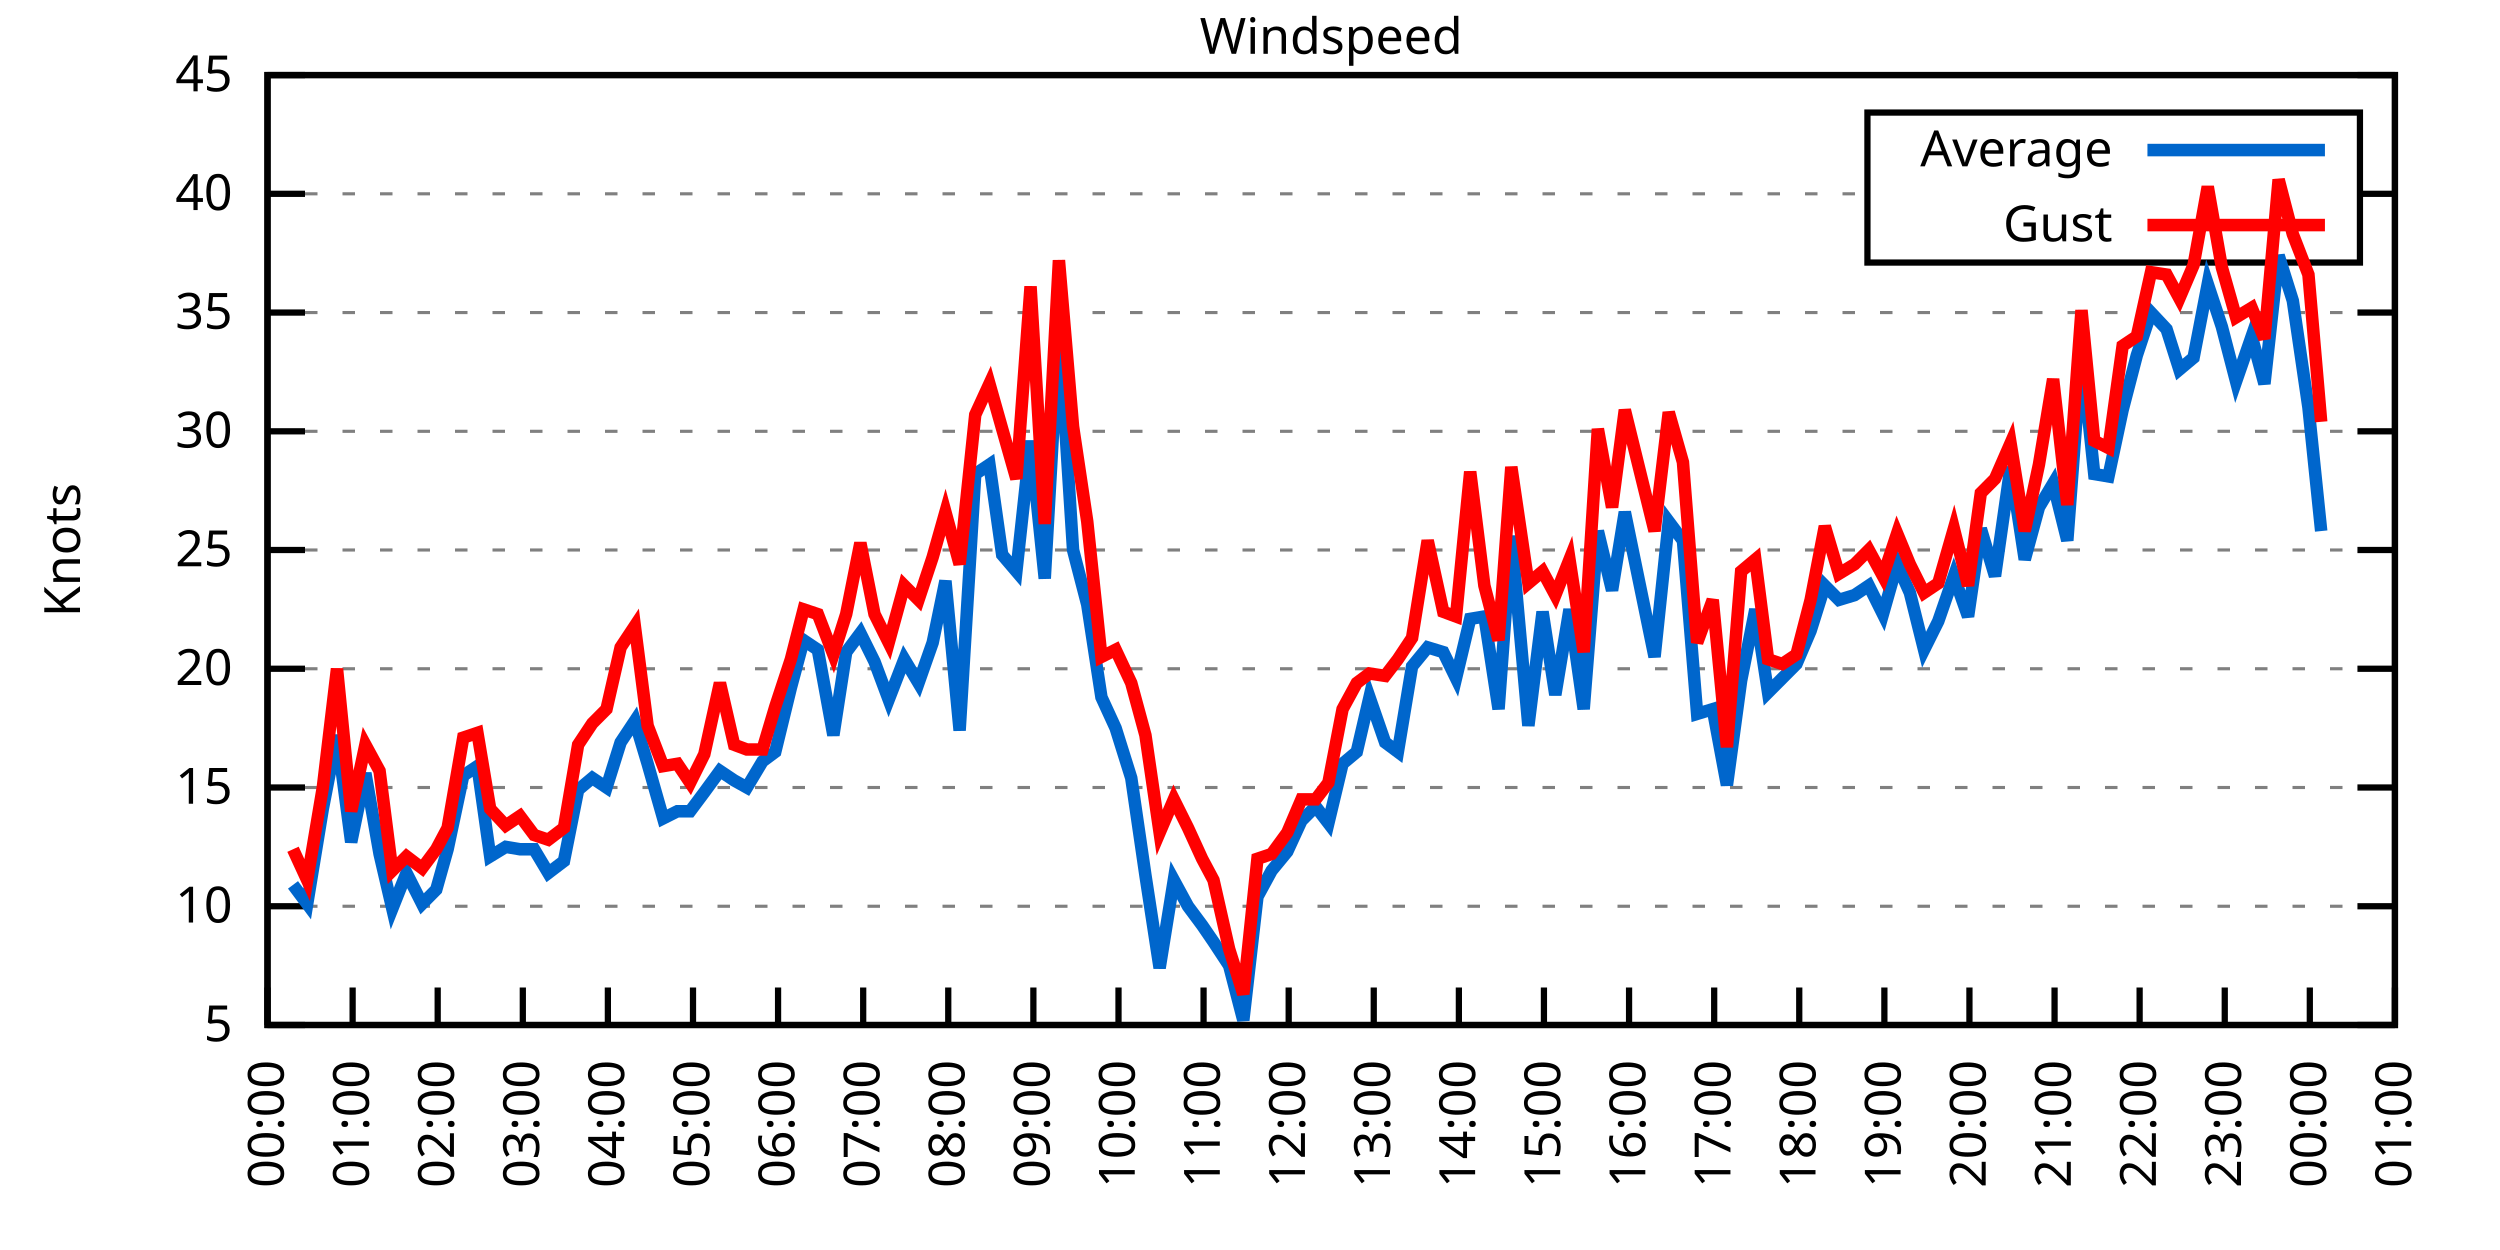
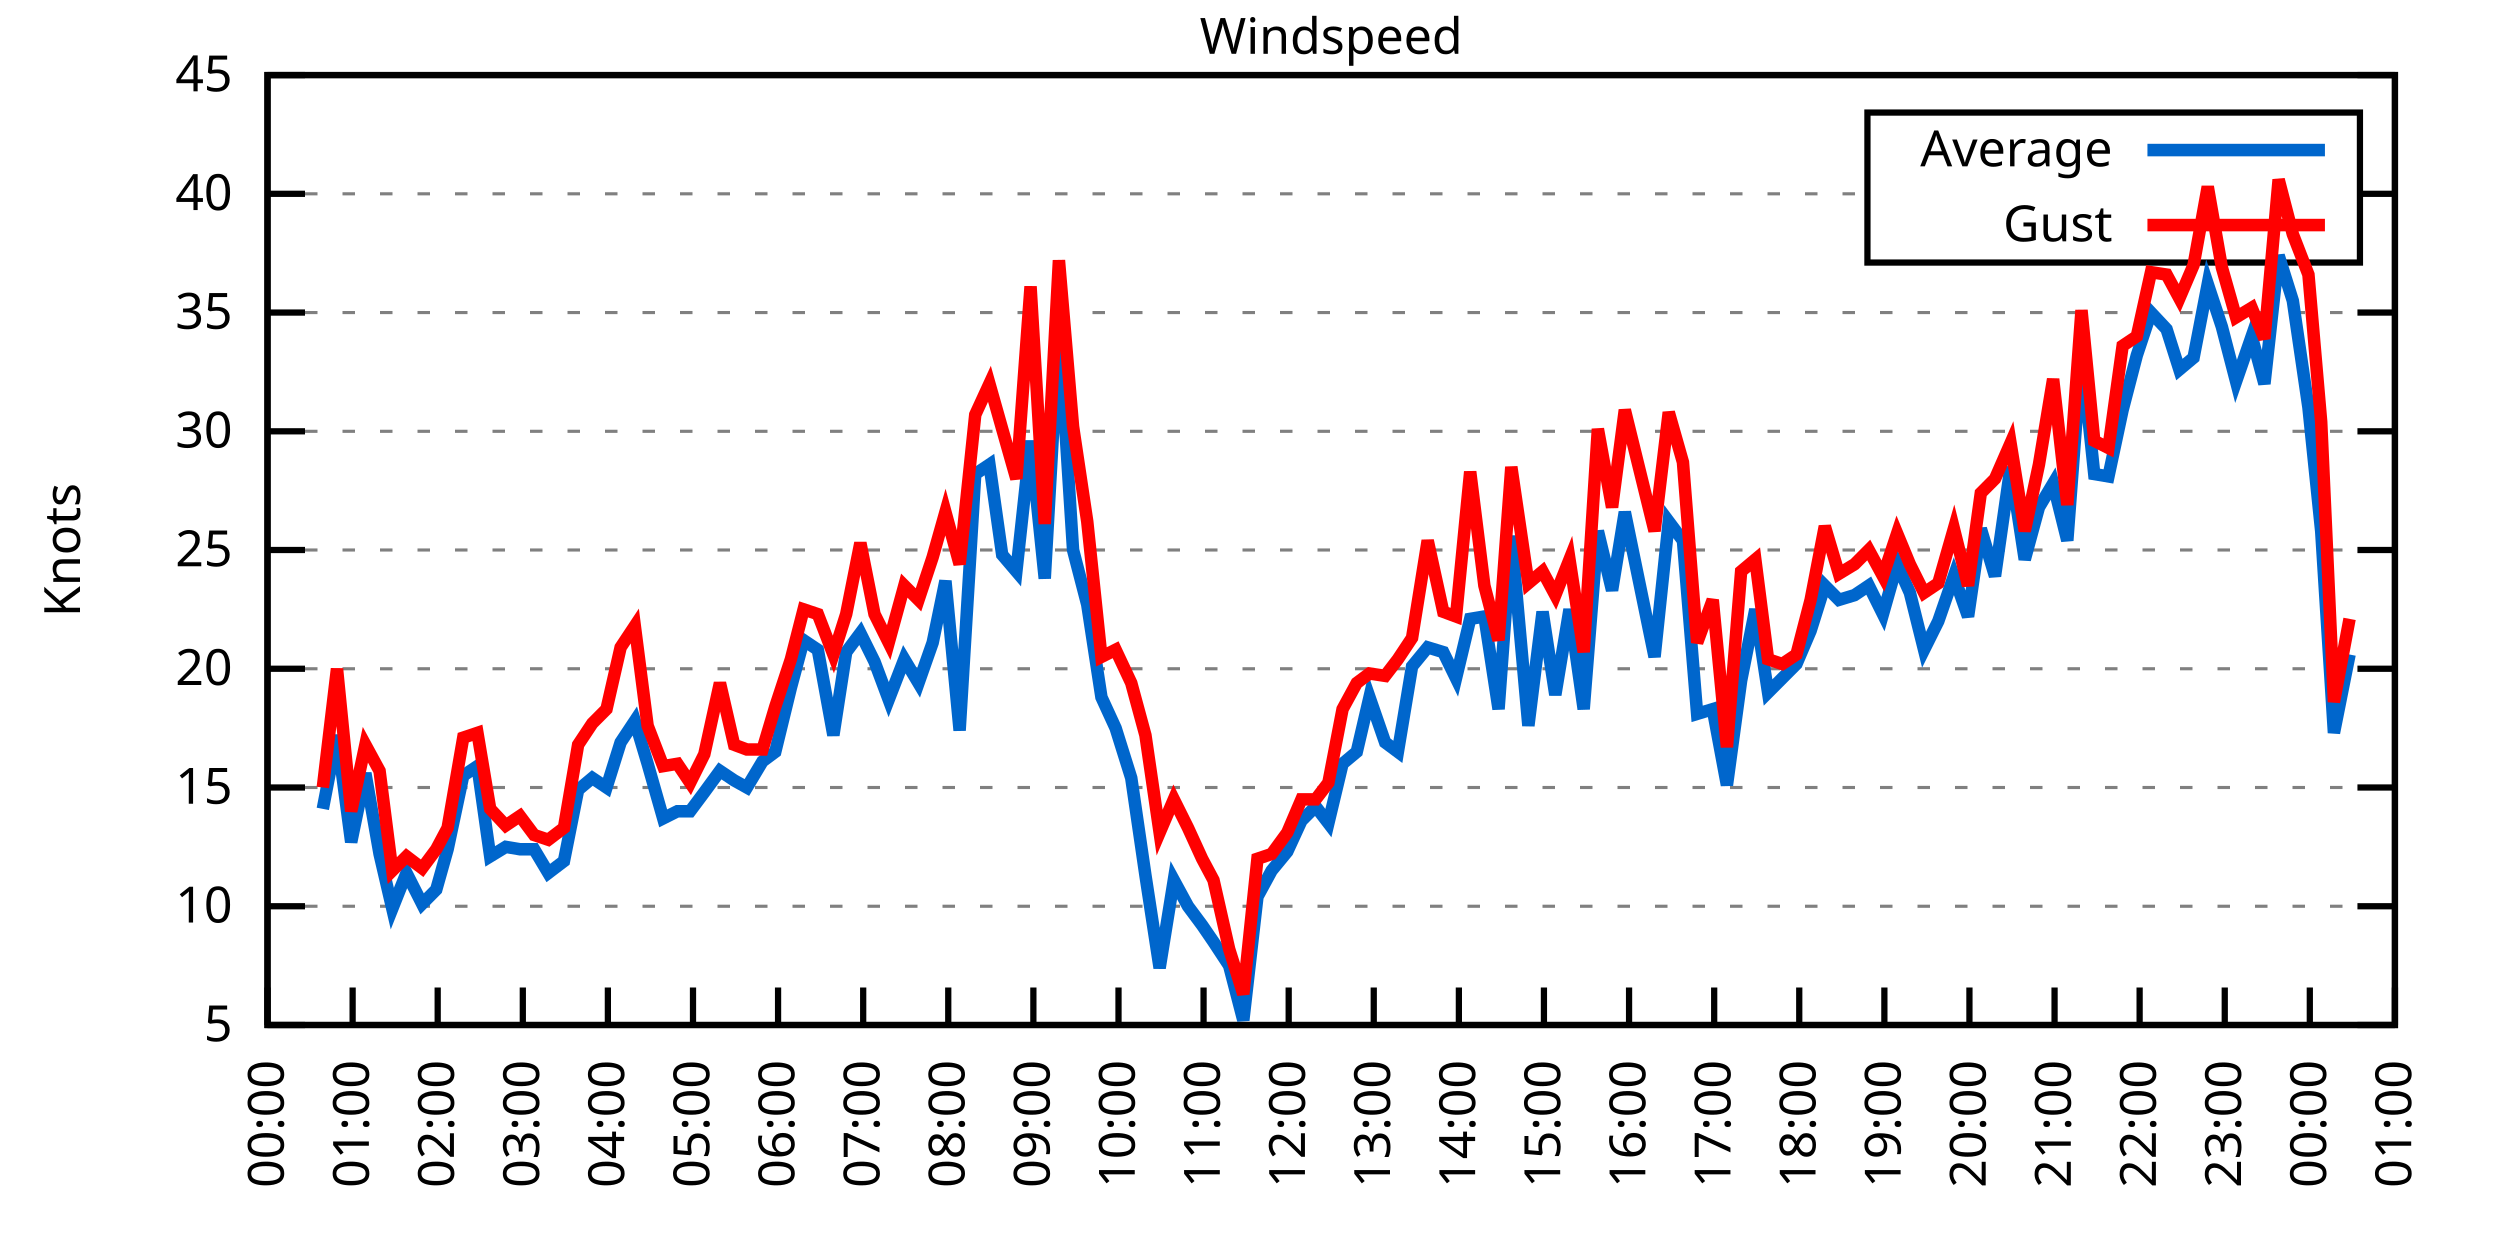
<svg xmlns="http://www.w3.org/2000/svg" xmlns:xlink="http://www.w3.org/1999/xlink" width="400" height="200" viewBox="0 0 400 200">
  <g id="gnuplot_canvas">
    <rect x="0" y="0" width="400" height="200" fill="none" />
    <defs>
      <circle id="gpDot" r="0.5" stroke-width="0.5" stroke="currentColor" />
      <path id="gpPt0" stroke-width="0.333" stroke="currentColor" d="M-1,0 h2 M0,-1 v2" />
      <path id="gpPt1" stroke-width="0.333" stroke="currentColor" d="M-1,-1 L1,1 M1,-1 L-1,1" />
      <path id="gpPt2" stroke-width="0.333" stroke="currentColor" d="M-1,0 L1,0 M0,-1 L0,1 M-1,-1 L1,1 M-1,1 L1,-1" />
      <rect id="gpPt3" stroke-width="0.333" stroke="currentColor" x="-1" y="-1" width="2" height="2" />
      <rect id="gpPt4" stroke-width="0.333" stroke="currentColor" fill="currentColor" x="-1" y="-1" width="2" height="2" />
      <circle id="gpPt5" stroke-width="0.333" stroke="currentColor" cx="0" cy="0" r="1" />
      <use xlink:href="#gpPt5" id="gpPt6" fill="currentColor" stroke="none" />
      <path id="gpPt7" stroke-width="0.333" stroke="currentColor" d="M0,-1.33 L-1.33,0.67 L1.33,0.67 z" />
      <use xlink:href="#gpPt7" id="gpPt8" fill="currentColor" stroke="none" />
      <use xlink:href="#gpPt7" id="gpPt9" stroke="currentColor" transform="rotate(180)" />
      <use xlink:href="#gpPt9" id="gpPt10" fill="currentColor" stroke="none" />
      <use xlink:href="#gpPt3" id="gpPt11" stroke="currentColor" transform="rotate(45)" />
      <use xlink:href="#gpPt11" id="gpPt12" fill="currentColor" stroke="none" />
      <path id="gpPt13" stroke-width="0.333" stroke="currentColor" d="M0,1.330 L1.265,0.411 L0.782,-1.067 L-0.782,-1.076 L-1.265,0.411 z" />
      <use xlink:href="#gpPt13" id="gpPt14" fill="currentColor" stroke="none" />
      <filter id="textbox" filterUnits="objectBoundingBox" x="0" y="0" height="1" width="1">
        <feFlood flood-color="white" flood-opacity="1" result="bgnd" />
        <feComposite in="SourceGraphic" in2="bgnd" operator="atop" />
      </filter>
      <filter id="greybox" filterUnits="objectBoundingBox" x="0" y="0" height="1" width="1">
        <feFlood flood-color="lightgrey" flood-opacity="1" result="grey" />
        <feComposite in="SourceGraphic" in2="grey" operator="atop" />
      </filter>
    </defs>
    <g fill="none" color="white" stroke="currentColor" stroke-width="1.00" stroke-linecap="butt" stroke-linejoin="miter">
</g>
    <g fill="none" color="black" stroke="currentColor" stroke-width="1.00" stroke-linecap="butt" stroke-linejoin="miter">
      <g stroke="none" shape-rendering="crispEdges">
        <polygon fill="rgb(255, 255, 255)" points="42.80,164.00 383.18,164.00 383.18,12.02 42.80,12.02 " />
      </g>
    </g>
    <g fill="none" color="black" stroke="currentColor" stroke-width="1.00" stroke-linecap="butt" stroke-linejoin="miter">
</g>
    <g fill="none" color="black" stroke="black" stroke-width="0.50" stroke-linecap="butt" stroke-linejoin="miter">
</g>
    <g fill="none" color="gray" stroke="currentColor" stroke-width="0.50" stroke-linecap="butt" stroke-linejoin="miter">
      <path stroke="gray" stroke-dasharray="2,4" class="gridline" d="M42.80,164.00 L383.19,164.00  " />
    </g>
    <g fill="none" color="gray" stroke="gray" stroke-width="1.00" stroke-linecap="butt" stroke-linejoin="miter">
</g>
    <g fill="none" color="black" stroke="currentColor" stroke-width="1.00" stroke-linecap="butt" stroke-linejoin="miter">
      <path stroke="black" d="M42.80,164.00 L48.80,164.00 M383.19,164.00 L377.19,164.00  " />
      <g transform="translate(37.20,166.60)" stroke="none" fill="black" font-family="Sans" font-size="8.00" text-anchor="end">
        <text>
          <tspan font-family="Sans"> 5</tspan>
        </text>
      </g>
    </g>
    <g fill="none" color="black" stroke="currentColor" stroke-width="1.00" stroke-linecap="butt" stroke-linejoin="miter">
</g>
    <g fill="none" color="black" stroke="black" stroke-width="0.50" stroke-linecap="butt" stroke-linejoin="miter">
</g>
    <g fill="none" color="gray" stroke="currentColor" stroke-width="0.50" stroke-linecap="butt" stroke-linejoin="miter">
      <path stroke="gray" stroke-dasharray="2,4" class="gridline" d="M42.80,145.00 L383.19,145.00  " />
    </g>
    <g fill="none" color="gray" stroke="gray" stroke-width="1.00" stroke-linecap="butt" stroke-linejoin="miter">
</g>
    <g fill="none" color="black" stroke="currentColor" stroke-width="1.00" stroke-linecap="butt" stroke-linejoin="miter">
      <path stroke="black" d="M42.80,145.00 L48.80,145.00 M383.19,145.00 L377.19,145.00  " />
      <g transform="translate(37.20,147.60)" stroke="none" fill="black" font-family="Sans" font-size="8.00" text-anchor="end">
        <text>
          <tspan font-family="Sans"> 10</tspan>
        </text>
      </g>
    </g>
    <g fill="none" color="black" stroke="currentColor" stroke-width="1.00" stroke-linecap="butt" stroke-linejoin="miter">
</g>
    <g fill="none" color="black" stroke="black" stroke-width="0.50" stroke-linecap="butt" stroke-linejoin="miter">
</g>
    <g fill="none" color="gray" stroke="currentColor" stroke-width="0.50" stroke-linecap="butt" stroke-linejoin="miter">
      <path stroke="gray" stroke-dasharray="2,4" class="gridline" d="M42.80,126.00 L383.19,126.00  " />
    </g>
    <g fill="none" color="gray" stroke="gray" stroke-width="1.00" stroke-linecap="butt" stroke-linejoin="miter">
</g>
    <g fill="none" color="black" stroke="currentColor" stroke-width="1.00" stroke-linecap="butt" stroke-linejoin="miter">
      <path stroke="black" d="M42.80,126.00 L48.80,126.00 M383.19,126.00 L377.19,126.00  " />
      <g transform="translate(37.20,128.60)" stroke="none" fill="black" font-family="Sans" font-size="8.00" text-anchor="end">
        <text>
          <tspan font-family="Sans"> 15</tspan>
        </text>
      </g>
    </g>
    <g fill="none" color="black" stroke="currentColor" stroke-width="1.00" stroke-linecap="butt" stroke-linejoin="miter">
</g>
    <g fill="none" color="black" stroke="black" stroke-width="0.50" stroke-linecap="butt" stroke-linejoin="miter">
</g>
    <g fill="none" color="gray" stroke="currentColor" stroke-width="0.50" stroke-linecap="butt" stroke-linejoin="miter">
      <path stroke="gray" stroke-dasharray="2,4" class="gridline" d="M42.80,107.00 L383.19,107.00  " />
    </g>
    <g fill="none" color="gray" stroke="gray" stroke-width="1.00" stroke-linecap="butt" stroke-linejoin="miter">
</g>
    <g fill="none" color="black" stroke="currentColor" stroke-width="1.00" stroke-linecap="butt" stroke-linejoin="miter">
      <path stroke="black" d="M42.80,107.00 L48.80,107.00 M383.19,107.00 L377.19,107.00  " />
      <g transform="translate(37.20,109.60)" stroke="none" fill="black" font-family="Sans" font-size="8.00" text-anchor="end">
        <text>
          <tspan font-family="Sans"> 20</tspan>
        </text>
      </g>
    </g>
    <g fill="none" color="black" stroke="currentColor" stroke-width="1.00" stroke-linecap="butt" stroke-linejoin="miter">
</g>
    <g fill="none" color="black" stroke="black" stroke-width="0.50" stroke-linecap="butt" stroke-linejoin="miter">
</g>
    <g fill="none" color="gray" stroke="currentColor" stroke-width="0.50" stroke-linecap="butt" stroke-linejoin="miter">
      <path stroke="gray" stroke-dasharray="2,4" class="gridline" d="M42.80,88.00 L383.19,88.00  " />
    </g>
    <g fill="none" color="gray" stroke="gray" stroke-width="1.00" stroke-linecap="butt" stroke-linejoin="miter">
</g>
    <g fill="none" color="black" stroke="currentColor" stroke-width="1.00" stroke-linecap="butt" stroke-linejoin="miter">
      <path stroke="black" d="M42.80,88.00 L48.80,88.00 M383.19,88.00 L377.19,88.00  " />
      <g transform="translate(37.20,90.60)" stroke="none" fill="black" font-family="Sans" font-size="8.00" text-anchor="end">
        <text>
          <tspan font-family="Sans"> 25</tspan>
        </text>
      </g>
    </g>
    <g fill="none" color="black" stroke="currentColor" stroke-width="1.00" stroke-linecap="butt" stroke-linejoin="miter">
</g>
    <g fill="none" color="black" stroke="black" stroke-width="0.50" stroke-linecap="butt" stroke-linejoin="miter">
</g>
    <g fill="none" color="gray" stroke="currentColor" stroke-width="0.50" stroke-linecap="butt" stroke-linejoin="miter">
      <path stroke="gray" stroke-dasharray="2,4" class="gridline" d="M42.80,69.01 L383.19,69.01  " />
    </g>
    <g fill="none" color="gray" stroke="gray" stroke-width="1.00" stroke-linecap="butt" stroke-linejoin="miter">
</g>
    <g fill="none" color="black" stroke="currentColor" stroke-width="1.00" stroke-linecap="butt" stroke-linejoin="miter">
      <path stroke="black" d="M42.80,69.01 L48.80,69.01 M383.19,69.01 L377.19,69.01  " />
      <g transform="translate(37.20,71.61)" stroke="none" fill="black" font-family="Sans" font-size="8.00" text-anchor="end">
        <text>
          <tspan font-family="Sans"> 30</tspan>
        </text>
      </g>
    </g>
    <g fill="none" color="black" stroke="currentColor" stroke-width="1.00" stroke-linecap="butt" stroke-linejoin="miter">
</g>
    <g fill="none" color="black" stroke="black" stroke-width="0.50" stroke-linecap="butt" stroke-linejoin="miter">
</g>
    <g fill="none" color="gray" stroke="currentColor" stroke-width="0.50" stroke-linecap="butt" stroke-linejoin="miter">
      <path stroke="gray" stroke-dasharray="2,4" class="gridline" d="M42.80,50.01 L383.19,50.01  " />
    </g>
    <g fill="none" color="gray" stroke="gray" stroke-width="1.00" stroke-linecap="butt" stroke-linejoin="miter">
</g>
    <g fill="none" color="black" stroke="currentColor" stroke-width="1.00" stroke-linecap="butt" stroke-linejoin="miter">
      <path stroke="black" d="M42.80,50.01 L48.80,50.01 M383.19,50.01 L377.19,50.01  " />
      <g transform="translate(37.20,52.61)" stroke="none" fill="black" font-family="Sans" font-size="8.00" text-anchor="end">
        <text>
          <tspan font-family="Sans"> 35</tspan>
        </text>
      </g>
    </g>
    <g fill="none" color="black" stroke="currentColor" stroke-width="1.00" stroke-linecap="butt" stroke-linejoin="miter">
</g>
    <g fill="none" color="black" stroke="black" stroke-width="0.50" stroke-linecap="butt" stroke-linejoin="miter">
</g>
    <g fill="none" color="gray" stroke="currentColor" stroke-width="0.50" stroke-linecap="butt" stroke-linejoin="miter">
      <path stroke="gray" stroke-dasharray="2,4" class="gridline" d="M42.80,31.01 L298.79,31.01 M377.59,31.01 L383.19,31.01  " />
    </g>
    <g fill="none" color="gray" stroke="gray" stroke-width="1.00" stroke-linecap="butt" stroke-linejoin="miter">
</g>
    <g fill="none" color="black" stroke="currentColor" stroke-width="1.00" stroke-linecap="butt" stroke-linejoin="miter">
      <path stroke="black" d="M42.80,31.01 L48.80,31.01 M383.19,31.01 L377.19,31.01  " />
      <g transform="translate(37.20,33.61)" stroke="none" fill="black" font-family="Sans" font-size="8.00" text-anchor="end">
        <text>
          <tspan font-family="Sans"> 40</tspan>
        </text>
      </g>
    </g>
    <g fill="none" color="black" stroke="currentColor" stroke-width="1.00" stroke-linecap="butt" stroke-linejoin="miter">
</g>
    <g fill="none" color="black" stroke="black" stroke-width="0.50" stroke-linecap="butt" stroke-linejoin="miter">
</g>
    <g fill="none" color="gray" stroke="currentColor" stroke-width="0.50" stroke-linecap="butt" stroke-linejoin="miter">
      <path stroke="gray" stroke-dasharray="2,4" class="gridline" d="M42.80,12.01 L383.19,12.01  " />
    </g>
    <g fill="none" color="gray" stroke="gray" stroke-width="1.00" stroke-linecap="butt" stroke-linejoin="miter">
</g>
    <g fill="none" color="black" stroke="currentColor" stroke-width="1.00" stroke-linecap="butt" stroke-linejoin="miter">
      <path stroke="black" d="M42.80,12.01 L48.80,12.01 M383.19,12.01 L377.19,12.01  " />
      <g transform="translate(37.20,14.61)" stroke="none" fill="black" font-family="Sans" font-size="8.00" text-anchor="end">
        <text>
          <tspan font-family="Sans"> 45</tspan>
        </text>
      </g>
    </g>
    <g fill="none" color="black" stroke="currentColor" stroke-width="1.00" stroke-linecap="butt" stroke-linejoin="miter">
      <path stroke="black" d="M42.80,164.00 L42.80,158.00  " />
      <g transform="translate(45.40,169.60) rotate(270.00)" stroke="none" fill="black" font-family="Sans" font-size="8.00" text-anchor="end">
        <text>
          <tspan font-family="Sans">00:00</tspan>
        </text>
      </g>
    </g>
    <g fill="none" color="black" stroke="currentColor" stroke-width="1.00" stroke-linecap="butt" stroke-linejoin="miter">
      <path stroke="black" d="M56.42,164.00 L56.42,158.00  " />
      <g transform="translate(59.02,169.60) rotate(270.00)" stroke="none" fill="black" font-family="Sans" font-size="8.00" text-anchor="end">
        <text>
          <tspan font-family="Sans">01:00</tspan>
        </text>
      </g>
    </g>
    <g fill="none" color="black" stroke="currentColor" stroke-width="1.00" stroke-linecap="butt" stroke-linejoin="miter">
      <path stroke="black" d="M70.03,164.00 L70.03,158.00  " />
      <g transform="translate(72.63,169.60) rotate(270.00)" stroke="none" fill="black" font-family="Sans" font-size="8.00" text-anchor="end">
        <text>
          <tspan font-family="Sans">02:00</tspan>
        </text>
      </g>
    </g>
    <g fill="none" color="black" stroke="currentColor" stroke-width="1.00" stroke-linecap="butt" stroke-linejoin="miter">
      <path stroke="black" d="M83.65,164.00 L83.65,158.00  " />
      <g transform="translate(86.25,169.60) rotate(270.00)" stroke="none" fill="black" font-family="Sans" font-size="8.00" text-anchor="end">
        <text>
          <tspan font-family="Sans">03:00</tspan>
        </text>
      </g>
    </g>
    <g fill="none" color="black" stroke="currentColor" stroke-width="1.00" stroke-linecap="butt" stroke-linejoin="miter">
      <path stroke="black" d="M97.26,164.00 L97.26,158.00  " />
      <g transform="translate(99.86,169.60) rotate(270.00)" stroke="none" fill="black" font-family="Sans" font-size="8.00" text-anchor="end">
        <text>
          <tspan font-family="Sans">04:00</tspan>
        </text>
      </g>
    </g>
    <g fill="none" color="black" stroke="currentColor" stroke-width="1.00" stroke-linecap="butt" stroke-linejoin="miter">
      <path stroke="black" d="M110.88,164.00 L110.88,158.00  " />
      <g transform="translate(113.48,169.60) rotate(270.00)" stroke="none" fill="black" font-family="Sans" font-size="8.00" text-anchor="end">
        <text>
          <tspan font-family="Sans">05:00</tspan>
        </text>
      </g>
    </g>
    <g fill="none" color="black" stroke="currentColor" stroke-width="1.00" stroke-linecap="butt" stroke-linejoin="miter">
      <path stroke="black" d="M124.49,164.00 L124.49,158.00  " />
      <g transform="translate(127.09,169.60) rotate(270.00)" stroke="none" fill="black" font-family="Sans" font-size="8.00" text-anchor="end">
        <text>
          <tspan font-family="Sans">06:00</tspan>
        </text>
      </g>
    </g>
    <g fill="none" color="black" stroke="currentColor" stroke-width="1.00" stroke-linecap="butt" stroke-linejoin="miter">
      <path stroke="black" d="M138.11,164.00 L138.11,158.00  " />
      <g transform="translate(140.71,169.60) rotate(270.00)" stroke="none" fill="black" font-family="Sans" font-size="8.00" text-anchor="end">
        <text>
          <tspan font-family="Sans">07:00</tspan>
        </text>
      </g>
    </g>
    <g fill="none" color="black" stroke="currentColor" stroke-width="1.00" stroke-linecap="butt" stroke-linejoin="miter">
      <path stroke="black" d="M151.72,164.00 L151.72,158.00  " />
      <g transform="translate(154.32,169.60) rotate(270.00)" stroke="none" fill="black" font-family="Sans" font-size="8.00" text-anchor="end">
        <text>
          <tspan font-family="Sans">08:00</tspan>
        </text>
      </g>
    </g>
    <g fill="none" color="black" stroke="currentColor" stroke-width="1.00" stroke-linecap="butt" stroke-linejoin="miter">
      <path stroke="black" d="M165.34,164.00 L165.34,158.00  " />
      <g transform="translate(167.94,169.60) rotate(270.00)" stroke="none" fill="black" font-family="Sans" font-size="8.00" text-anchor="end">
        <text>
          <tspan font-family="Sans">09:00</tspan>
        </text>
      </g>
    </g>
    <g fill="none" color="black" stroke="currentColor" stroke-width="1.00" stroke-linecap="butt" stroke-linejoin="miter">
      <path stroke="black" d="M178.96,164.00 L178.96,158.00  " />
      <g transform="translate(181.56,169.60) rotate(270.00)" stroke="none" fill="black" font-family="Sans" font-size="8.00" text-anchor="end">
        <text>
          <tspan font-family="Sans">10:00</tspan>
        </text>
      </g>
    </g>
    <g fill="none" color="black" stroke="currentColor" stroke-width="1.00" stroke-linecap="butt" stroke-linejoin="miter">
      <path stroke="black" d="M192.57,164.00 L192.57,158.00  " />
      <g transform="translate(195.17,169.60) rotate(270.00)" stroke="none" fill="black" font-family="Sans" font-size="8.00" text-anchor="end">
        <text>
          <tspan font-family="Sans">11:00</tspan>
        </text>
      </g>
    </g>
    <g fill="none" color="black" stroke="currentColor" stroke-width="1.00" stroke-linecap="butt" stroke-linejoin="miter">
      <path stroke="black" d="M206.19,164.00 L206.19,158.00  " />
      <g transform="translate(208.79,169.60) rotate(270.00)" stroke="none" fill="black" font-family="Sans" font-size="8.00" text-anchor="end">
        <text>
          <tspan font-family="Sans">12:00</tspan>
        </text>
      </g>
    </g>
    <g fill="none" color="black" stroke="currentColor" stroke-width="1.00" stroke-linecap="butt" stroke-linejoin="miter">
      <path stroke="black" d="M219.80,164.00 L219.80,158.00  " />
      <g transform="translate(222.40,169.60) rotate(270.00)" stroke="none" fill="black" font-family="Sans" font-size="8.00" text-anchor="end">
        <text>
          <tspan font-family="Sans">13:00</tspan>
        </text>
      </g>
    </g>
    <g fill="none" color="black" stroke="currentColor" stroke-width="1.00" stroke-linecap="butt" stroke-linejoin="miter">
      <path stroke="black" d="M233.42,164.00 L233.42,158.00  " />
      <g transform="translate(236.02,169.60) rotate(270.00)" stroke="none" fill="black" font-family="Sans" font-size="8.00" text-anchor="end">
        <text>
          <tspan font-family="Sans">14:00</tspan>
        </text>
      </g>
    </g>
    <g fill="none" color="black" stroke="currentColor" stroke-width="1.00" stroke-linecap="butt" stroke-linejoin="miter">
      <path stroke="black" d="M247.03,164.00 L247.03,158.00  " />
      <g transform="translate(249.63,169.60) rotate(270.00)" stroke="none" fill="black" font-family="Sans" font-size="8.00" text-anchor="end">
        <text>
          <tspan font-family="Sans">15:00</tspan>
        </text>
      </g>
    </g>
    <g fill="none" color="black" stroke="currentColor" stroke-width="1.00" stroke-linecap="butt" stroke-linejoin="miter">
      <path stroke="black" d="M260.65,164.00 L260.65,158.00  " />
      <g transform="translate(263.25,169.60) rotate(270.00)" stroke="none" fill="black" font-family="Sans" font-size="8.00" text-anchor="end">
        <text>
          <tspan font-family="Sans">16:00</tspan>
        </text>
      </g>
    </g>
    <g fill="none" color="black" stroke="currentColor" stroke-width="1.00" stroke-linecap="butt" stroke-linejoin="miter">
      <path stroke="black" d="M274.27,164.00 L274.27,158.00  " />
      <g transform="translate(276.87,169.60) rotate(270.00)" stroke="none" fill="black" font-family="Sans" font-size="8.00" text-anchor="end">
        <text>
          <tspan font-family="Sans">17:00</tspan>
        </text>
      </g>
    </g>
    <g fill="none" color="black" stroke="currentColor" stroke-width="1.00" stroke-linecap="butt" stroke-linejoin="miter">
      <path stroke="black" d="M287.88,164.00 L287.88,158.00  " />
      <g transform="translate(290.48,169.60) rotate(270.00)" stroke="none" fill="black" font-family="Sans" font-size="8.00" text-anchor="end">
        <text>
          <tspan font-family="Sans">18:00</tspan>
        </text>
      </g>
    </g>
    <g fill="none" color="black" stroke="currentColor" stroke-width="1.00" stroke-linecap="butt" stroke-linejoin="miter">
      <path stroke="black" d="M301.50,164.00 L301.50,158.00  " />
      <g transform="translate(304.10,169.60) rotate(270.00)" stroke="none" fill="black" font-family="Sans" font-size="8.00" text-anchor="end">
        <text>
          <tspan font-family="Sans">19:00</tspan>
        </text>
      </g>
    </g>
    <g fill="none" color="black" stroke="currentColor" stroke-width="1.00" stroke-linecap="butt" stroke-linejoin="miter">
      <path stroke="black" d="M315.11,164.00 L315.11,158.00  " />
      <g transform="translate(317.71,169.60) rotate(270.00)" stroke="none" fill="black" font-family="Sans" font-size="8.00" text-anchor="end">
        <text>
          <tspan font-family="Sans">20:00</tspan>
        </text>
      </g>
    </g>
    <g fill="none" color="black" stroke="currentColor" stroke-width="1.00" stroke-linecap="butt" stroke-linejoin="miter">
      <path stroke="black" d="M328.73,164.00 L328.73,158.00  " />
      <g transform="translate(331.33,169.60) rotate(270.00)" stroke="none" fill="black" font-family="Sans" font-size="8.00" text-anchor="end">
        <text>
          <tspan font-family="Sans">21:00</tspan>
        </text>
      </g>
    </g>
    <g fill="none" color="black" stroke="currentColor" stroke-width="1.00" stroke-linecap="butt" stroke-linejoin="miter">
      <path stroke="black" d="M342.34,164.00 L342.34,158.00  " />
      <g transform="translate(344.94,169.60) rotate(270.00)" stroke="none" fill="black" font-family="Sans" font-size="8.00" text-anchor="end">
        <text>
          <tspan font-family="Sans">22:00</tspan>
        </text>
      </g>
    </g>
    <g fill="none" color="black" stroke="currentColor" stroke-width="1.00" stroke-linecap="butt" stroke-linejoin="miter">
      <path stroke="black" d="M355.96,164.00 L355.96,158.00  " />
      <g transform="translate(358.56,169.60) rotate(270.00)" stroke="none" fill="black" font-family="Sans" font-size="8.00" text-anchor="end">
        <text>
          <tspan font-family="Sans">23:00</tspan>
        </text>
      </g>
    </g>
    <g fill="none" color="black" stroke="currentColor" stroke-width="1.00" stroke-linecap="butt" stroke-linejoin="miter">
      <path stroke="black" d="M369.57,164.00 L369.57,158.00  " />
      <g transform="translate(372.17,169.60) rotate(270.00)" stroke="none" fill="black" font-family="Sans" font-size="8.00" text-anchor="end">
        <text>
          <tspan font-family="Sans">00:00</tspan>
        </text>
      </g>
    </g>
    <g fill="none" color="black" stroke="currentColor" stroke-width="1.00" stroke-linecap="butt" stroke-linejoin="miter">
      <path stroke="black" d="M383.19,164.00 L383.19,158.00  " />
      <g transform="translate(385.79,169.60) rotate(270.00)" stroke="none" fill="black" font-family="Sans" font-size="8.00" text-anchor="end">
        <text>
          <tspan font-family="Sans">01:00</tspan>
        </text>
      </g>
    </g>
    <g fill="none" color="black" stroke="currentColor" stroke-width="1.00" stroke-linecap="butt" stroke-linejoin="miter">
</g>
    <g fill="none" color="black" stroke="currentColor" stroke-width="1.00" stroke-linecap="butt" stroke-linejoin="miter">
      <path stroke="black" d="M42.80,12.01 L42.80,164.00 L383.19,164.00 L383.19,12.01 L42.80,12.01 Z  " />
    </g>
    <g fill="none" color="black" stroke="currentColor" stroke-width="1.00" stroke-linecap="butt" stroke-linejoin="miter">
</g>
    <g fill="none" color="black" stroke="currentColor" stroke-width="1.00" stroke-linecap="butt" stroke-linejoin="miter">
      <path stroke="black" d="M298.79,42.01 L298.79,18.01 L377.59,18.01 L377.59,42.01 L298.79,42.01 Z  " />
    </g>
    <g id="Windspeed_plot_1">
      <g fill="none" color="white" stroke="black" stroke-width="2.00" stroke-linecap="butt" stroke-linejoin="miter">
</g>
      <g fill="none" color="black" stroke="currentColor" stroke-width="2.00" stroke-linecap="butt" stroke-linejoin="miter">
        <g transform="translate(337.99,26.61)" stroke="none" fill="black" font-family="Sans" font-size="8.00" text-anchor="end">
          <text>
            <tspan font-family="Sans">Average</tspan>
          </text>
        </g>
      </g>
      <g fill="none" color="black" stroke="currentColor" stroke-width="2.00" stroke-linecap="butt" stroke-linejoin="miter">
-         <path stroke="rgb(  0, 102, 204)" d="M343.59,24.01 L371.99,24.01 M46.88,141.58 L49.15,144.62 L51.65,129.42 L53.92,117.64 L56.19,134.74 L58.46,123.72   L60.73,136.64 L62.77,145.38 L65.04,139.68 L67.54,144.62 L69.80,142.34 L71.62,135.88 L74.12,124.10 L76.39,122.58   L78.43,137.02 L80.92,135.50 L83.19,135.88 L85.46,135.88 L87.73,139.68 L90.23,137.78 L92.50,126.38 L94.77,124.48   L97.04,126.00 L99.30,118.78 L101.57,115.36 L103.62,122.20 L106.11,130.94 L108.38,129.80 L110.42,129.80 L112.69,126.76   L115.19,123.34 L117.46,124.86 L119.50,126.00 L122.00,121.82 L124.04,120.30 L126.54,110.04 L128.58,102.44 L130.85,103.96   L133.34,117.64 L135.39,104.34 L137.66,101.30 L139.92,105.86 L142.19,111.94 L144.69,105.48 L146.96,109.28 L149.23,102.82   L151.27,92.94 L153.54,116.88 L156.04,75.85 L158.31,74.33 L160.35,88.76 L162.62,91.42 L164.89,70.53 L167.16,92.56   L169.43,52.67 L171.69,88.00 L173.96,96.74 L176.23,111.56 L178.50,116.50 L181.00,124.48 L183.27,140.06 L185.54,154.88   L187.81,140.82 L190.08,145.00 L192.34,148.04 L194.16,150.70 L196.66,154.50 L198.93,163.24 L201.19,143.48 L203.46,139.30   L205.96,136.26 L208.23,131.32 L210.50,129.04 L212.54,131.70 L214.81,122.20 L217.08,120.30 L219.12,111.56 L221.62,118.78   L223.66,120.30 L225.93,106.62 L228.43,103.58 L230.92,104.34 L232.96,108.52 L235.23,99.02 L237.50,98.64 L239.77,113.46   L241.81,85.73 L244.54,116.12 L246.81,97.88 L248.85,111.18 L251.12,97.50 L253.39,113.46 L255.66,84.97 L257.93,94.46   L259.97,81.93 L264.73,105.10 L267.00,83.45 L269.27,86.49 L271.54,114.22 L274.04,113.46 L276.31,125.62 L278.58,108.90   L280.85,97.50 L282.89,110.80 L285.16,108.52 L287.43,106.24 L289.70,100.92 L291.97,93.70 L294.23,95.98 L296.73,95.22   L299.00,93.70 L301.27,98.26 L303.54,90.28 L305.58,94.84 L307.85,103.96 L310.12,99.40 L312.62,92.18 L314.89,98.64   L316.93,84.59 L319.20,92.18 L321.69,74.71 L323.96,89.52 L326.23,81.17 L328.50,77.37 L330.77,86.49 L333.04,56.47   L335.08,75.85 L337.35,76.23 L339.62,65.59 L341.89,56.85 L344.16,50.01 L346.65,52.67 L348.70,59.13 L350.97,57.23   L353.24,45.45 L355.50,52.29 L357.77,61.03 L360.27,53.81 L362.31,61.41 L364.58,40.89 L366.85,48.11 L369.35,65.21   L371.39,84.97  " />
+         <path stroke="rgb(  0, 102, 204)" d="M343.59,24.01 L371.99,24.01 M51.65,129.42 L53.92,117.64 L56.19,134.74 L58.46,123.72 L60.73,136.64 L62.77,145.38   L65.04,139.68 L67.54,144.62 L69.80,142.34 L71.62,135.88 L74.12,124.10 L76.39,122.58 L78.43,137.02 L80.92,135.50   L83.19,135.88 L85.46,135.88 L87.73,139.68 L90.23,137.78 L92.50,126.38 L94.77,124.48 L97.04,126.00 L99.30,118.78   L101.57,115.36 L103.62,122.20 L106.11,130.94 L108.38,129.80 L110.42,129.80 L112.69,126.76 L115.19,123.34 L117.46,124.86   L119.50,126.00 L122.00,121.82 L124.04,120.30 L126.54,110.04 L128.58,102.44 L130.85,103.96 L133.34,117.64 L135.39,104.34   L137.66,101.30 L139.92,105.86 L142.19,111.94 L144.69,105.48 L146.96,109.28 L149.23,102.82 L151.27,92.94 L153.54,116.88   L156.04,75.85 L158.31,74.33 L160.35,88.76 L162.62,91.42 L164.89,70.53 L167.16,92.56 L169.43,52.67 L171.69,88.00   L173.96,96.74 L176.23,111.56 L178.50,116.50 L181.00,124.48 L183.27,140.06 L185.54,154.88 L187.81,140.82 L190.08,145.00   L192.34,148.04 L194.16,150.70 L196.66,154.50 L198.93,163.24 L201.19,143.48 L203.46,139.30 L205.96,136.26 L208.23,131.32   L210.50,129.04 L212.54,131.70 L214.81,122.20 L217.08,120.30 L219.12,111.56 L221.62,118.78 L223.66,120.30 L225.93,106.62   L228.43,103.58 L230.92,104.34 L232.96,108.52 L235.23,99.02 L237.50,98.64 L239.77,113.46 L241.81,85.73 L244.54,116.12   L246.81,97.88 L248.85,111.18 L251.12,97.50 L253.39,113.46 L255.66,84.97 L257.93,94.46 L259.97,81.93 L264.73,105.10   L267.00,83.45 L269.27,86.49 L271.54,114.22 L274.04,113.46 L276.31,125.62 L278.58,108.90 L280.85,97.50 L282.89,110.80   L285.16,108.52 L287.43,106.24 L289.70,100.92 L291.97,93.70 L294.23,95.98 L296.73,95.22 L299.00,93.70 L301.27,98.26   L303.54,90.28 L305.58,94.84 L307.85,103.96 L310.12,99.40 L312.62,92.18 L314.89,98.64 L316.93,84.59 L319.20,92.18   L321.69,74.71 L323.96,89.52 L326.23,81.17 L328.50,77.37 L330.77,86.49 L333.04,56.47 L335.08,75.85 L337.35,76.23   L339.62,65.59 L341.89,56.85 L344.16,50.01 L346.65,52.67 L348.70,59.13 L350.97,57.23 L353.24,45.45 L355.50,52.29   L357.77,61.03 L360.27,53.81 L362.31,61.41 L364.58,40.89 L366.85,48.11 L369.35,65.21 L371.39,84.97 L373.43,117.26   L375.93,104.72  " />
      </g>
    </g>
    <g id="Windspeed_plot_2">
      <g fill="none" color="black" stroke="currentColor" stroke-width="2.00" stroke-linecap="butt" stroke-linejoin="miter">
        <g transform="translate(337.99,38.61)" stroke="none" fill="black" font-family="Sans" font-size="8.00" text-anchor="end">
          <text>
            <tspan font-family="Sans">Gust</tspan>
          </text>
        </g>
      </g>
      <g fill="none" color="black" stroke="currentColor" stroke-width="2.00" stroke-linecap="butt" stroke-linejoin="miter">
-         <path stroke="rgb(255,   0,   0)" d="M343.59,36.01 L371.99,36.01 M46.88,135.88 L49.15,140.82 L51.65,126.00 L53.92,107.00 L56.19,129.80 L58.46,119.16   L60.73,123.34 L62.77,139.30 L65.04,137.02 L67.54,138.92 L69.80,135.88 L71.62,132.46 L74.12,118.02 L76.39,117.26   L78.43,129.42 L80.92,132.08 L83.19,130.56 L85.46,133.60 L87.73,134.36 L90.23,132.46 L92.50,119.16 L94.77,115.74   L97.04,113.46 L99.30,103.58 L101.57,100.16 L103.62,116.12 L106.11,122.58 L108.38,122.20 L110.42,125.24 L112.69,120.68   L115.19,109.28 L117.46,119.16 L119.50,119.92 L122.00,119.92 L124.04,113.08 L126.54,105.48 L128.58,97.50 L130.85,98.26   L133.34,104.72 L135.39,98.26 L137.66,86.87 L139.92,98.26 L142.19,102.82 L144.69,93.70 L146.96,95.98 L149.23,89.14   L151.27,81.93 L153.54,90.28 L156.04,66.35 L158.31,61.41 L160.35,68.63 L162.62,76.61 L164.89,45.83 L167.16,83.83   L169.43,41.65 L171.69,68.25 L173.96,83.45 L176.23,105.10 L178.50,103.96 L181.00,109.28 L183.27,117.64 L185.54,133.22   L187.81,127.90 L190.08,132.46 L192.34,137.40 L194.16,140.82 L196.66,151.84 L198.93,159.06 L201.19,137.40 L203.46,136.64   L205.96,133.22 L208.23,127.90 L210.50,127.90 L212.54,125.24 L214.81,113.46 L217.08,109.28 L219.12,107.76 L221.62,108.14   L223.66,105.48 L225.93,102.06 L228.43,86.49 L230.92,97.88 L232.96,98.64 L235.23,75.47 L237.50,93.70 L239.77,102.44   L241.81,74.71 L244.54,93.32 L246.81,91.42 L248.85,95.22 L251.12,89.52 L253.39,104.34 L255.66,68.63 L257.93,81.17   L259.97,65.59 L264.73,84.97 L267.00,65.97 L269.27,73.95 L271.54,102.82 L274.04,95.98 L276.31,119.54 L278.58,91.42   L280.85,89.52 L282.89,105.48 L285.16,106.24 L287.43,104.72 L289.70,95.98 L291.97,84.21 L294.23,91.80 L296.73,90.28   L299.00,88.00 L301.27,92.18 L303.54,85.35 L305.58,90.28 L307.85,94.84 L310.12,93.32 L312.62,84.59 L314.89,93.70   L316.93,78.89 L319.20,76.61 L321.69,70.91 L323.96,84.97 L326.23,74.33 L328.50,60.65 L330.77,80.79 L333.04,49.63   L335.08,70.53 L337.35,71.67 L339.62,55.33 L341.89,53.81 L344.16,43.55 L346.65,43.93 L348.70,47.73 L350.97,42.41   L353.24,29.87 L355.50,42.79 L357.77,50.77 L360.27,49.25 L362.31,54.19 L364.58,28.73 L366.85,37.47 L369.35,43.93   L371.39,67.49  " />
+         <path stroke="rgb(255,   0,   0)" d="M343.59,36.01 L371.99,36.01 M51.65,126.00 L53.92,107.00 L56.19,129.80 L58.46,119.16 L60.73,123.34 L62.77,139.30   L65.04,137.02 L67.54,138.92 L69.80,135.88 L71.62,132.46 L74.12,118.02 L76.39,117.26 L78.43,129.42 L80.92,132.08   L83.19,130.56 L85.46,133.60 L87.73,134.36 L90.23,132.46 L92.50,119.16 L94.77,115.74 L97.04,113.46 L99.30,103.58   L101.57,100.16 L103.62,116.12 L106.11,122.58 L108.38,122.20 L110.42,125.24 L112.69,120.68 L115.19,109.28 L117.46,119.16   L119.50,119.92 L122.00,119.92 L124.04,113.08 L126.54,105.48 L128.58,97.50 L130.85,98.26 L133.34,104.72 L135.39,98.26   L137.66,86.87 L139.92,98.26 L142.19,102.82 L144.69,93.70 L146.96,95.98 L149.23,89.14 L151.27,81.93 L153.54,90.28   L156.04,66.35 L158.31,61.41 L160.35,68.63 L162.62,76.61 L164.89,45.83 L167.16,83.83 L169.43,41.65 L171.69,68.25   L173.96,83.45 L176.23,105.10 L178.50,103.96 L181.00,109.28 L183.27,117.64 L185.54,133.22 L187.81,127.90 L190.08,132.46   L192.34,137.40 L194.16,140.82 L196.66,151.84 L198.93,159.06 L201.19,137.40 L203.46,136.64 L205.96,133.22 L208.23,127.90   L210.50,127.90 L212.54,125.24 L214.81,113.46 L217.08,109.28 L219.12,107.76 L221.62,108.14 L223.66,105.48 L225.93,102.06   L228.43,86.49 L230.92,97.88 L232.96,98.64 L235.23,75.47 L237.50,93.70 L239.77,102.44 L241.81,74.71 L244.54,93.32   L246.81,91.42 L248.85,95.22 L251.12,89.52 L253.39,104.34 L255.66,68.63 L257.93,81.17 L259.97,65.59 L264.73,84.97   L267.00,65.97 L269.27,73.95 L271.54,102.82 L274.04,95.98 L276.31,119.54 L278.58,91.42 L280.85,89.52 L282.89,105.48   L285.16,106.24 L287.43,104.72 L289.70,95.98 L291.97,84.21 L294.23,91.80 L296.73,90.28 L299.00,88.00 L301.27,92.18   L303.54,85.35 L305.58,90.28 L307.85,94.84 L310.12,93.32 L312.62,84.59 L314.89,93.70 L316.93,78.89 L319.20,76.61   L321.69,70.91 L323.96,84.97 L326.23,74.33 L328.50,60.65 L330.77,80.79 L333.04,49.63 L335.08,70.53 L337.35,71.67   L339.62,55.33 L341.89,53.81 L344.16,43.55 L346.65,43.93 L348.70,47.73 L350.97,42.41 L353.24,29.87 L355.50,42.79   L357.77,50.77 L360.27,49.25 L362.31,54.19 L364.58,28.73 L366.85,37.47 L369.35,43.93 L371.39,67.49 L373.43,112.32   L375.93,99.02  " />
      </g>
    </g>
    <g fill="none" color="black" stroke="currentColor" stroke-width="2.00" stroke-linecap="butt" stroke-linejoin="miter">
</g>
    <g fill="none" color="black" stroke="black" stroke-width="1.00" stroke-linecap="butt" stroke-linejoin="miter">
</g>
    <g fill="none" color="black" stroke="currentColor" stroke-width="1.00" stroke-linecap="butt" stroke-linejoin="miter">
      <path stroke="black" d="M42.80,12.01 L42.80,164.00 L383.19,164.00 L383.19,12.01 L42.80,12.01 Z  " />
      <g transform="translate(12.80,88.01) rotate(270.00)" stroke="none" fill="black" font-family="Sans" font-size="8.00" text-anchor="middle">
        <text>
          <tspan font-family="Sans">Knots</tspan>
        </text>
      </g>
    </g>
    <g fill="none" color="black" stroke="currentColor" stroke-width="1.00" stroke-linecap="butt" stroke-linejoin="miter">
</g>
    <g fill="none" color="black" stroke="currentColor" stroke-width="1.00" stroke-linecap="butt" stroke-linejoin="miter">
      <g transform="translate(212.99,8.61)" stroke="none" fill="black" font-family="Sans" font-size="8.00" text-anchor="middle">
        <text>
          <tspan font-family="Sans">Windspeed</tspan>
        </text>
      </g>
    </g>
    <g fill="none" color="black" stroke="currentColor" stroke-width="1.00" stroke-linecap="butt" stroke-linejoin="miter">
</g>
  </g>
</svg>
